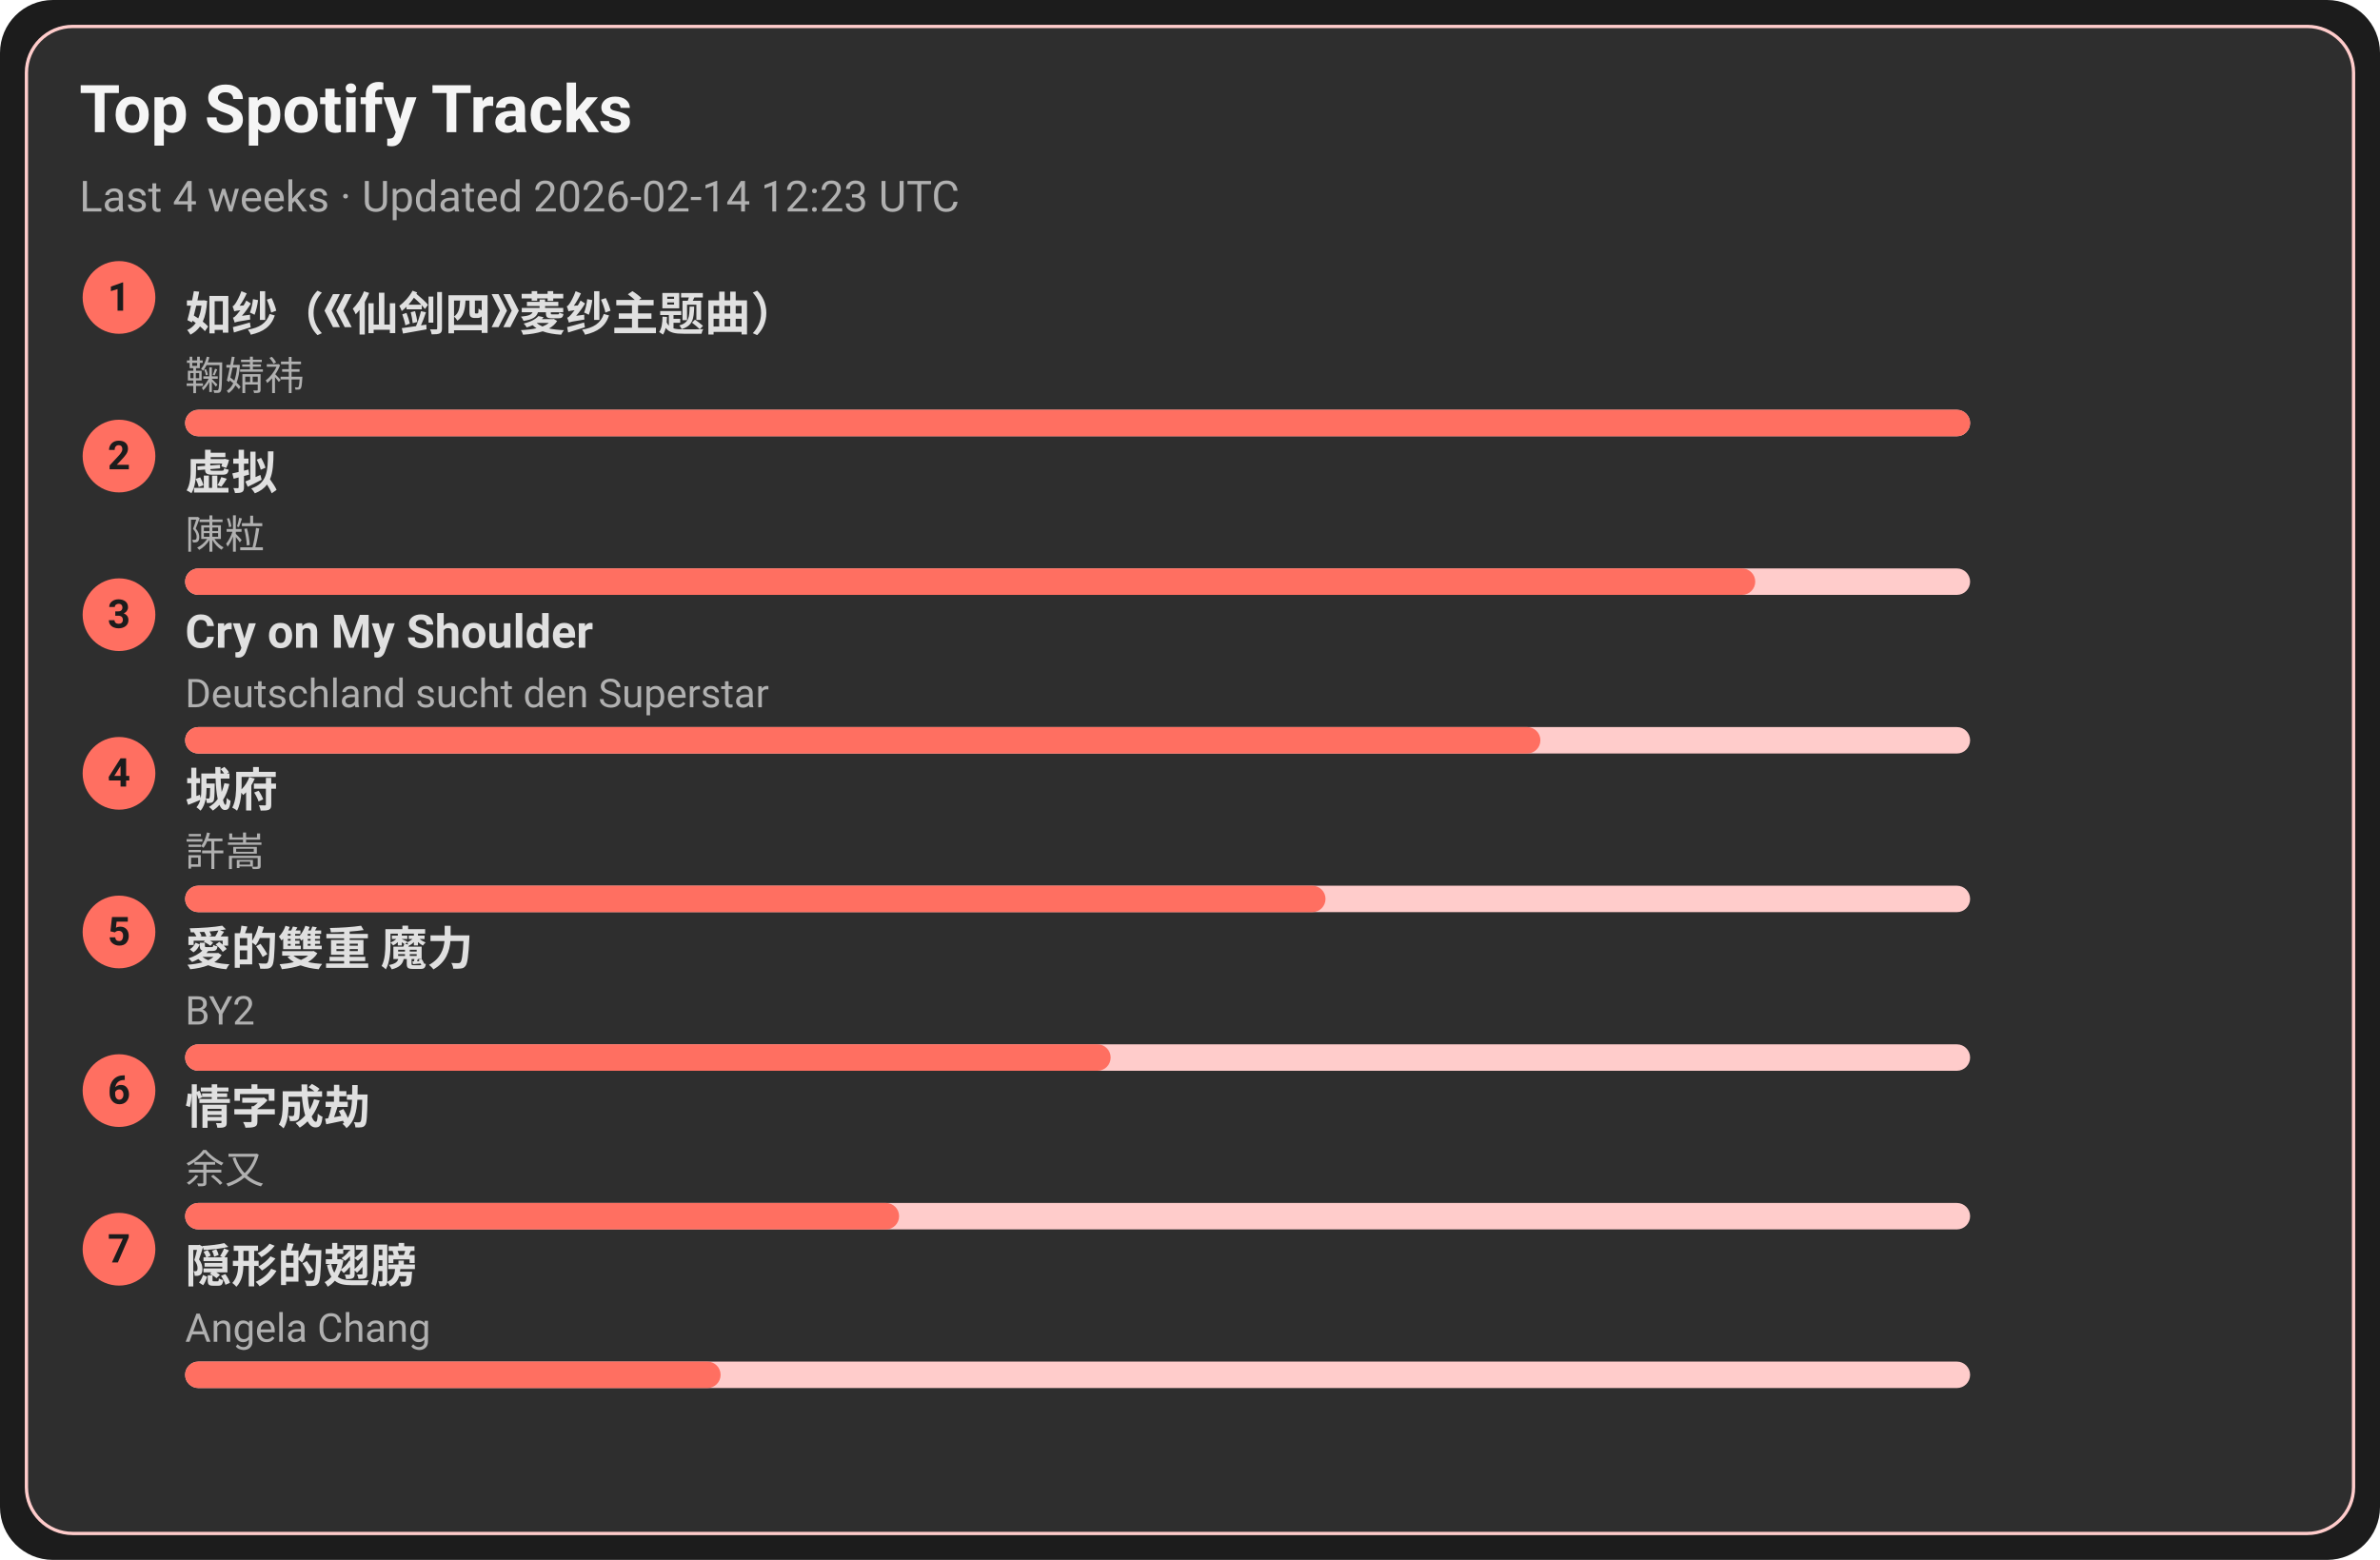
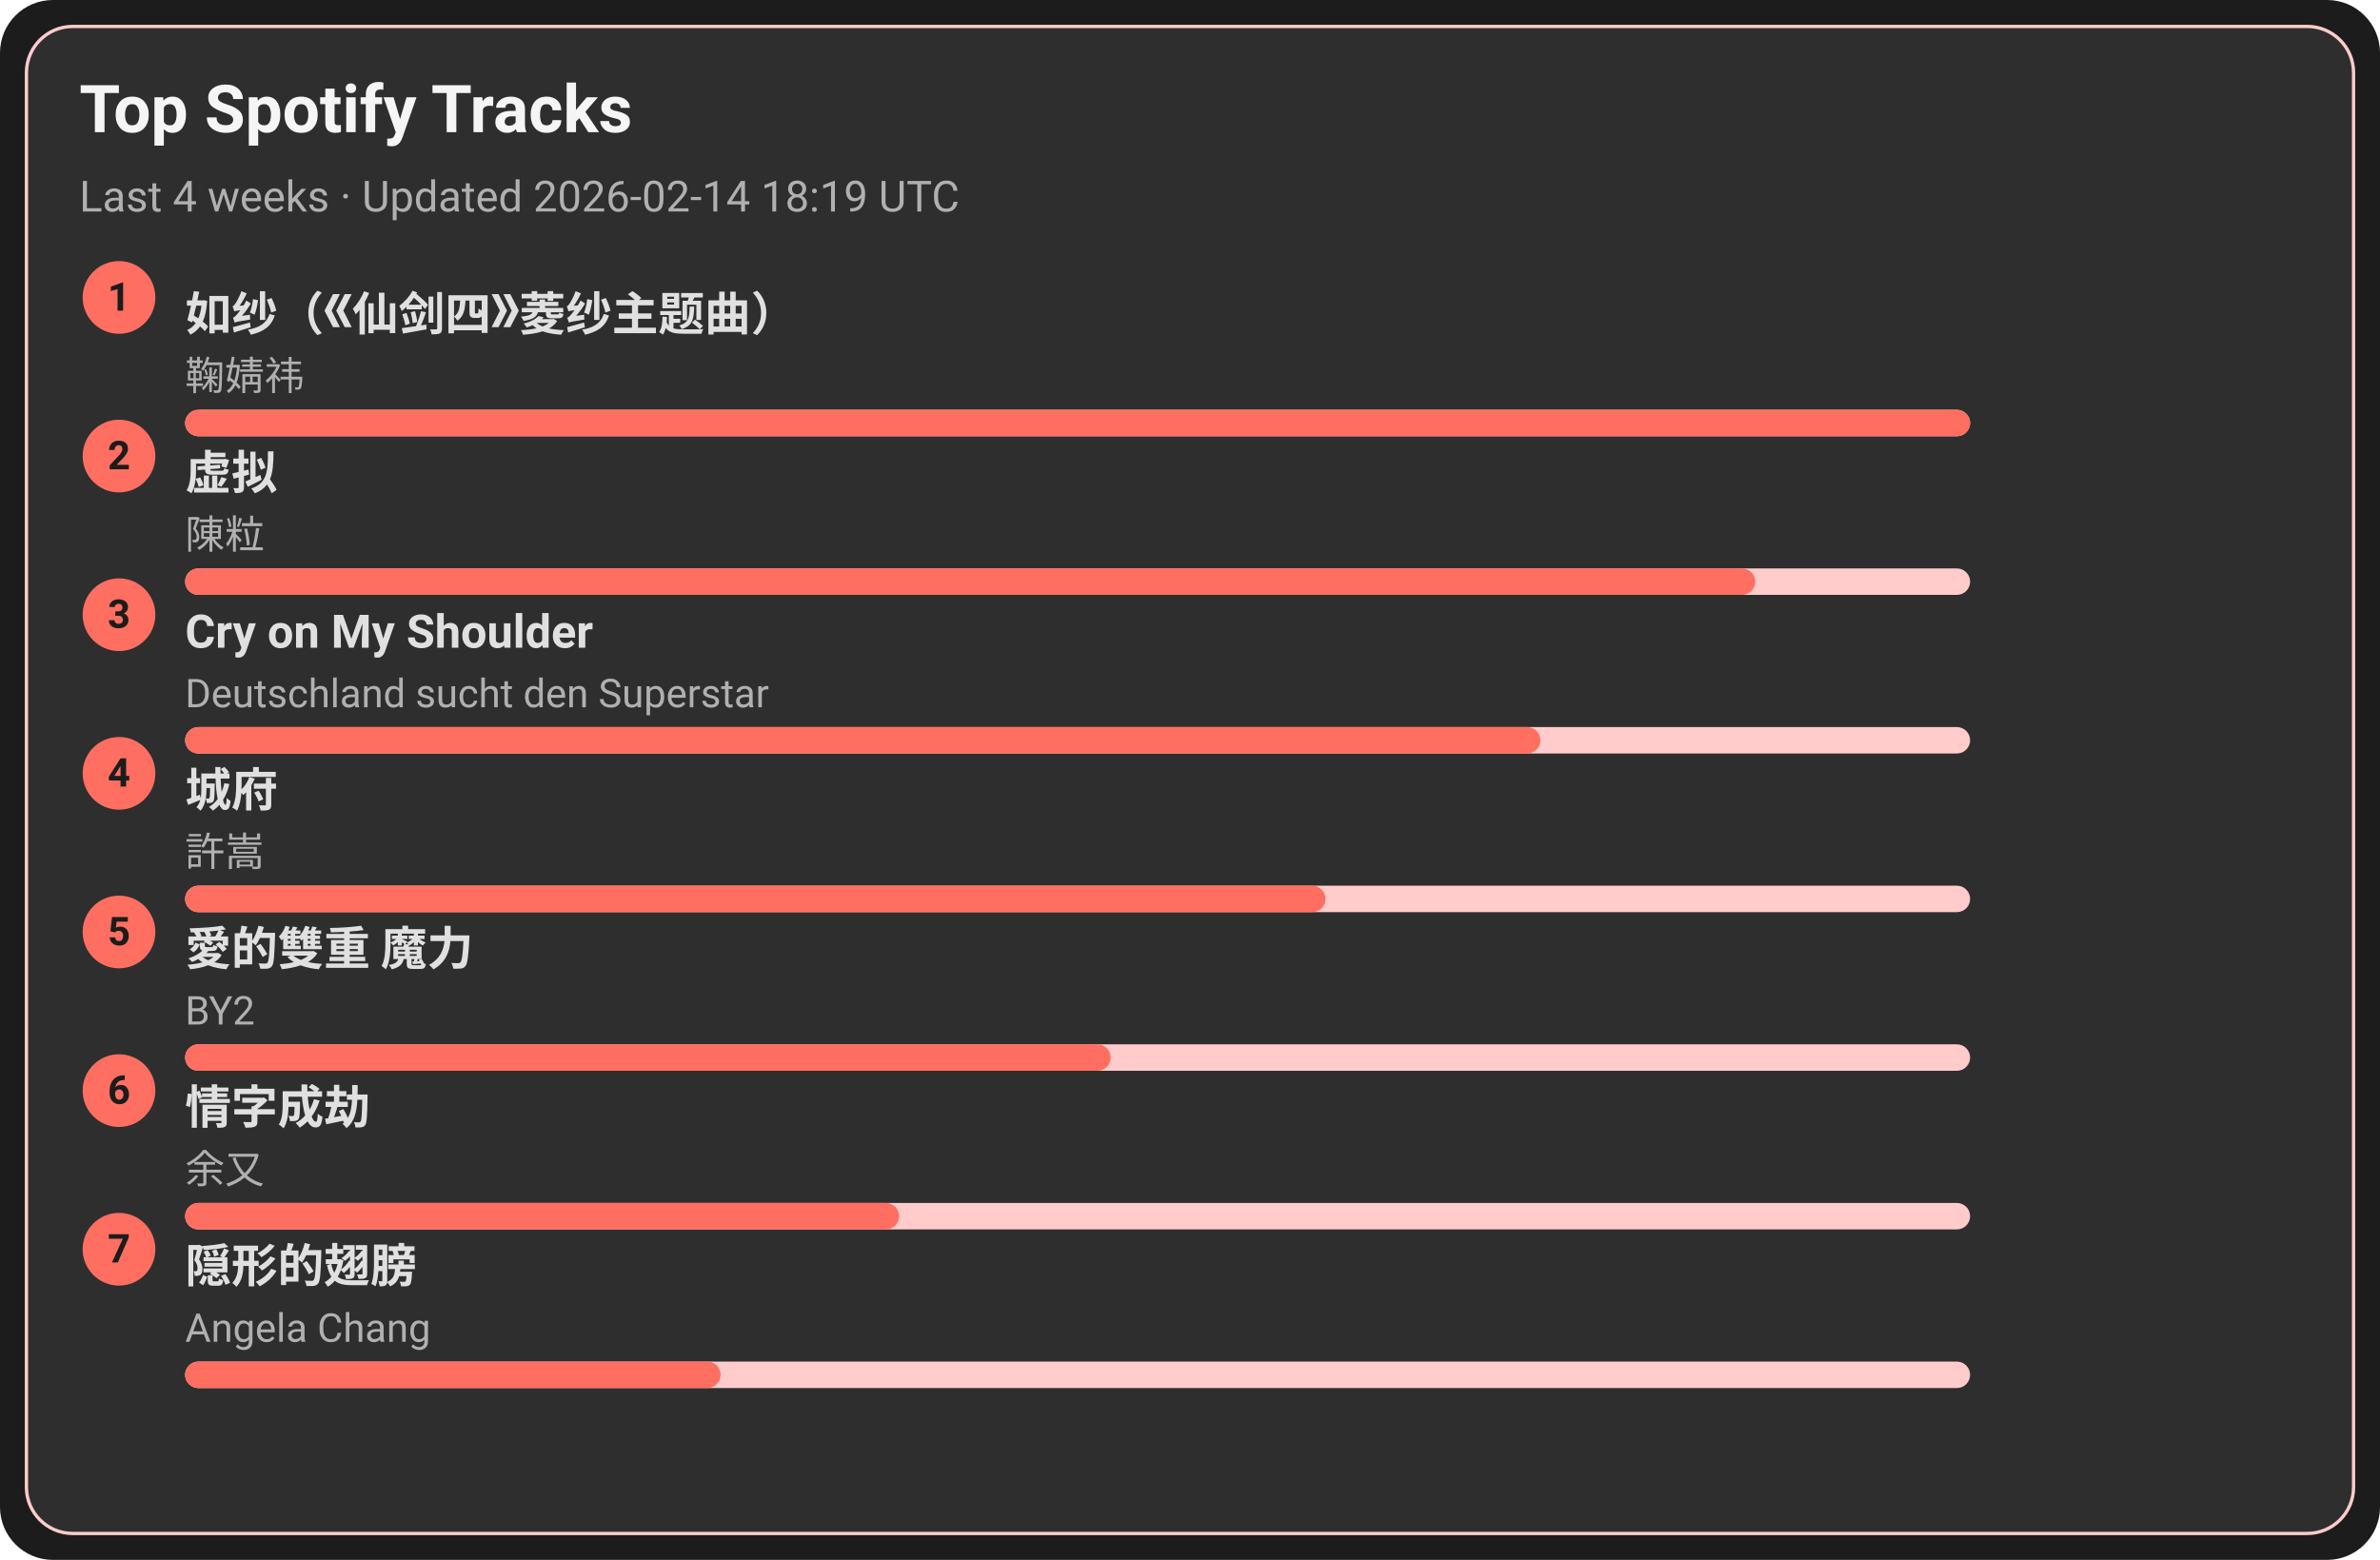
<svg xmlns="http://www.w3.org/2000/svg" width="720" height="472" viewBox="0 0 720 472">
  <style>text{font-family:-apple-system,BlinkMacSystemFont,Segoe UI,Roboto,Ubuntu,Helvetica Neue,Arial,Noto Sans,sans-serif}</style>
  <rect width="720" height="472" rx="16" fill="#1c1c1c" />
  <rect x="8" y="8" width="704" height="456" rx="14" fill="#2e2e2e" stroke="#ffcccb" />
  <text x="24" y="40" font-size="20" fill="#f5f5f5" font-weight="600">Top Spotify Tracks</text>
-   <text x="24" y="64" font-size="13" fill="#b0b0b0">Last 4 weeks · Updated 2026-02-14 12:23 UTC</text>
+   <text x="24" y="64" font-size="13" fill="#b0b0b0">Last 4 weeks · Updated 2026-02-14 18:19 UTC</text>
  <circle cx="36" cy="90" r="11" fill="#ff6f61" />
  <text x="36" y="94" text-anchor="middle" font-size="12" fill="#1c1c1c" font-weight="700">1</text>
  <a href="https://open.spotify.com/track/69FUNgvEVkNbHq43lgvdme" target="_blank" rel="noopener noreferrer">
    <text x="56" y="100" font-size="14" fill="#e0e0e0" font-weight="600">如纱（《仙剑四》菱纱主题曲）</text>
  </a>
  <text x="56" y="118" font-size="12" fill="#b0b0b0">鞠婧祎</text>
  <rect x="56" y="124" width="540" height="8" rx="4" fill="#ffcccb" />
  <rect x="56" y="124" width="540" height="8" rx="4" fill="#ff6f61" />
  <circle cx="36" cy="138" r="11" fill="#ff6f61" />
  <text x="36" y="142" text-anchor="middle" font-size="12" fill="#1c1c1c" font-weight="700">2</text>
  <a href="https://open.spotify.com/track/5l9sg05BhpfsdLfRvjGsAf" target="_blank" rel="noopener noreferrer">
    <text x="56" y="148" font-size="14" fill="#e0e0e0" font-weight="600">虚拟</text>
  </a>
  <text x="56" y="166" font-size="12" fill="#b0b0b0">陳粒</text>
  <rect x="56" y="172" width="540" height="8" rx="4" fill="#ffcccb" />
  <rect x="56" y="172" width="475" height="8" rx="4" fill="#ff6f61" />
  <circle cx="36" cy="186" r="11" fill="#ff6f61" />
  <text x="36" y="190" text-anchor="middle" font-size="12" fill="#1c1c1c" font-weight="700">3</text>
  <a href="https://open.spotify.com/track/6usmG2MoD0C0Lc2pNgCVWV" target="_blank" rel="noopener noreferrer">
    <text x="56" y="196" font-size="14" fill="#e0e0e0" font-weight="600">Cry on My Shoulder</text>
  </a>
  <text x="56" y="214" font-size="12" fill="#b0b0b0">Deutschland sucht den Superstar</text>
  <rect x="56" y="220" width="540" height="8" rx="4" fill="#ffcccb" />
  <rect x="56" y="220" width="410" height="8" rx="4" fill="#ff6f61" />
  <circle cx="36" cy="234" r="11" fill="#ff6f61" />
  <text x="36" y="238" text-anchor="middle" font-size="12" fill="#1c1c1c" font-weight="700">4</text>
  <a href="https://open.spotify.com/track/4AmlSf7hye0QVpnHCcEoEw" target="_blank" rel="noopener noreferrer">
    <text x="56" y="244" font-size="14" fill="#e0e0e0" font-weight="600">城府</text>
  </a>
  <text x="56" y="262" font-size="12" fill="#b0b0b0">許嵩</text>
  <rect x="56" y="268" width="540" height="8" rx="4" fill="#ffcccb" />
  <rect x="56" y="268" width="345" height="8" rx="4" fill="#ff6f61" />
  <circle cx="36" cy="282" r="11" fill="#ff6f61" />
  <text x="36" y="286" text-anchor="middle" font-size="12" fill="#1c1c1c" font-weight="700">5</text>
  <a href="https://open.spotify.com/track/0yYmS4k3R0TTdDhvOBxRVp" target="_blank" rel="noopener noreferrer">
    <text x="56" y="292" font-size="14" fill="#e0e0e0" font-weight="600">愛的雙重 魔力</text>
  </a>
  <text x="56" y="310" font-size="12" fill="#b0b0b0">BY2</text>
  <rect x="56" y="316" width="540" height="8" rx="4" fill="#ffcccb" />
  <rect x="56" y="316" width="280" height="8" rx="4" fill="#ff6f61" />
  <circle cx="36" cy="330" r="11" fill="#ff6f61" />
  <text x="36" y="334" text-anchor="middle" font-size="12" fill="#1c1c1c" font-weight="700">6</text>
  <a href="https://open.spotify.com/track/6PLof7Z5mvbp9im83J4m3m" target="_blank" rel="noopener noreferrer">
    <text x="56" y="340" font-size="14" fill="#e0e0e0" font-weight="600">情字成劫</text>
  </a>
  <text x="56" y="358" font-size="12" fill="#b0b0b0">余又</text>
  <rect x="56" y="364" width="540" height="8" rx="4" fill="#ffcccb" />
  <rect x="56" y="364" width="216" height="8" rx="4" fill="#ff6f61" />
  <circle cx="36" cy="378" r="11" fill="#ff6f61" />
  <text x="36" y="382" text-anchor="middle" font-size="12" fill="#1c1c1c" font-weight="700">7</text>
  <a href="https://open.spotify.com/track/6Tv5ukQ3xK8WHxJgWMM6vM" target="_blank" rel="noopener noreferrer">
    <text x="56" y="388" font-size="14" fill="#e0e0e0" font-weight="600">隠形的翅膀</text>
  </a>
  <text x="56" y="406" font-size="12" fill="#b0b0b0">Angela Chang</text>
  <rect x="56" y="412" width="540" height="8" rx="4" fill="#ffcccb" />
  <rect x="56" y="412" width="162" height="8" rx="4" fill="#ff6f61" />
</svg>
